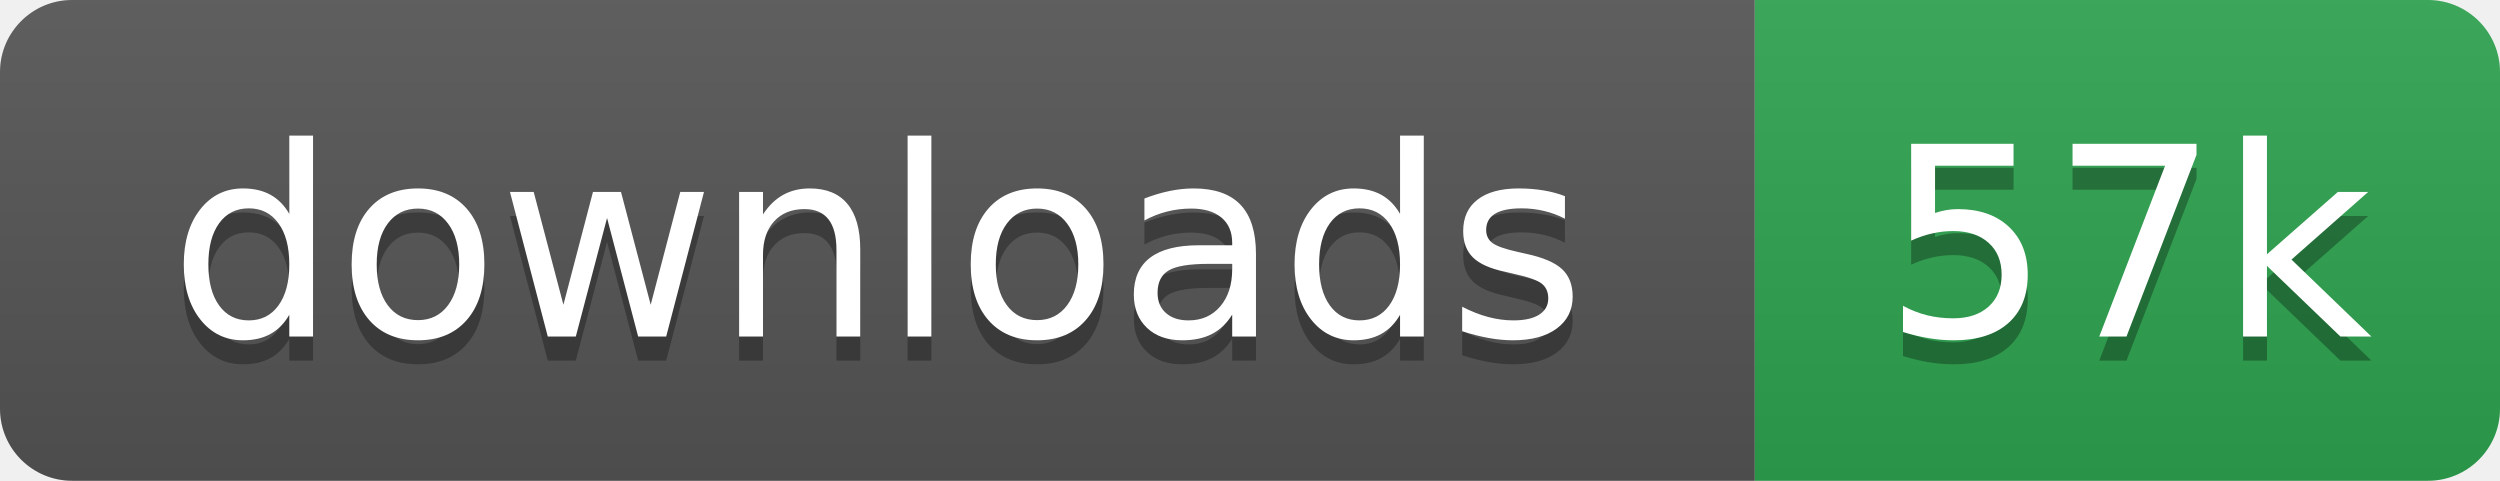
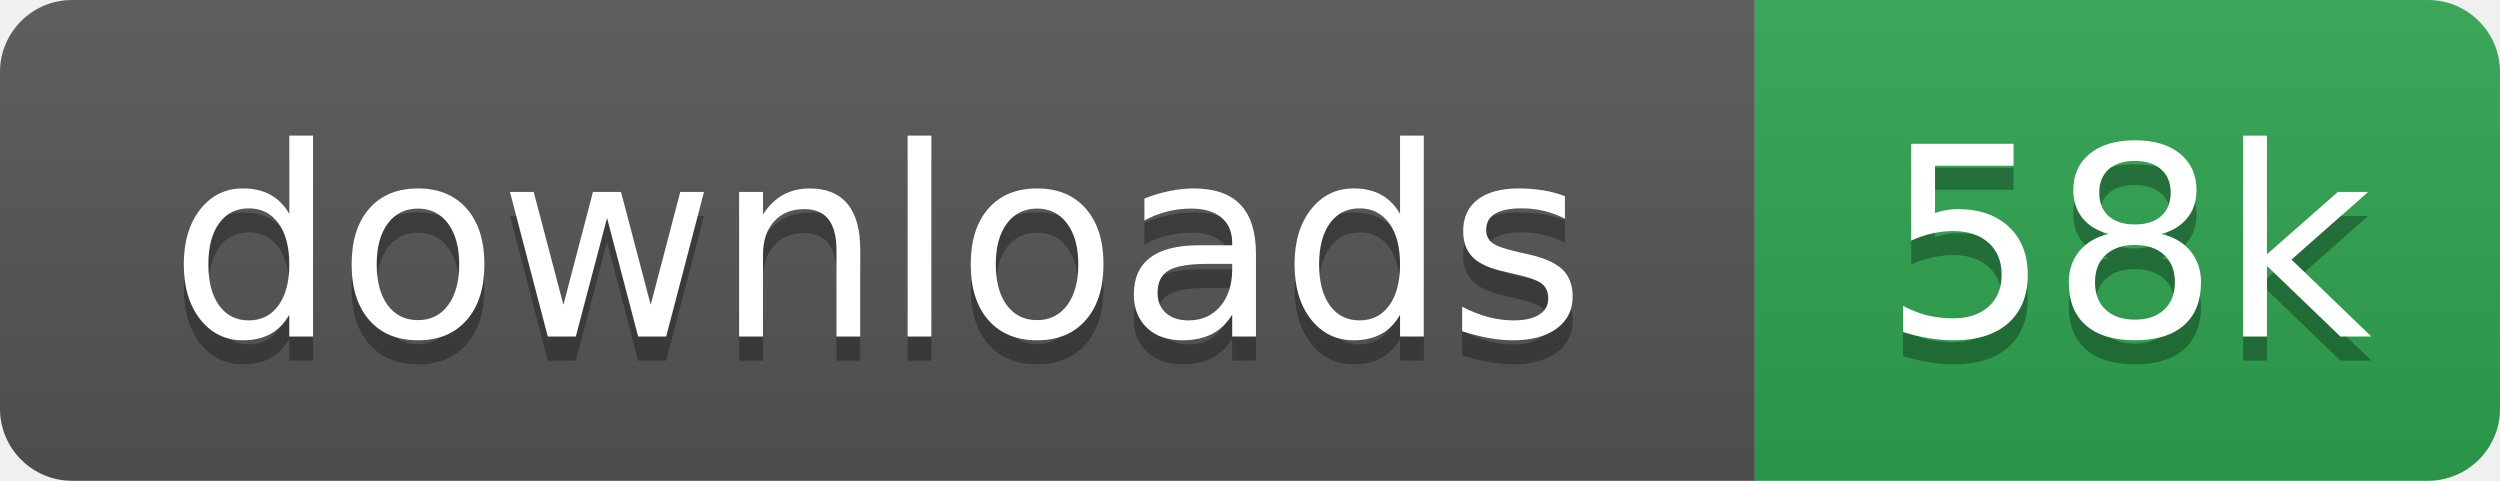
- <svg xmlns="http://www.w3.org/2000/svg" width="104" height="20" role="img" aria-label="downloads: 57k">
+ <svg xmlns="http://www.w3.org/2000/svg" width="104" height="20" role="img" aria-label="downloads: 58k">
  <linearGradient id="s" x2="0" y2="100%">
    <stop offset="0" stop-color="#bbb" stop-opacity=".1" />
    <stop offset="1" stop-opacity=".1" />
  </linearGradient>
  <clipPath id="r">
    <rect width="104" height="20" rx="3" fill="#fff" />
  </clipPath>
  <g clip-path="url(#r)">
    <rect width="73" height="20" fill="#555" />
    <rect x="73" width="31" height="20" fill="#2ea44f" />
    <rect width="104" height="20" fill="url(#s)" />
  </g>
  <g fill="#fff" text-anchor="middle" font-family="Verdana,Geneva,DejaVu Sans,sans-serif" text-rendering="geometricPrecision" font-size="110">
    <text aria-hidden="true" x="365" y="150" fill="#010101" fill-opacity=".3" transform="scale(.1)">downloads</text>
    <text x="365" y="140" transform="scale(.1)">downloads</text>
-     <text aria-hidden="true" x="885" y="150" fill="#010101" fill-opacity=".3" transform="scale(.1)">57k</text>
-     <text x="885" y="140" transform="scale(.1)">57k</text>
+     <text aria-hidden="true" x="885" y="150" fill="#010101" fill-opacity=".3" transform="scale(.1)">58k</text>
+     <text x="885" y="140" transform="scale(.1)">58k</text>
  </g>
</svg>
